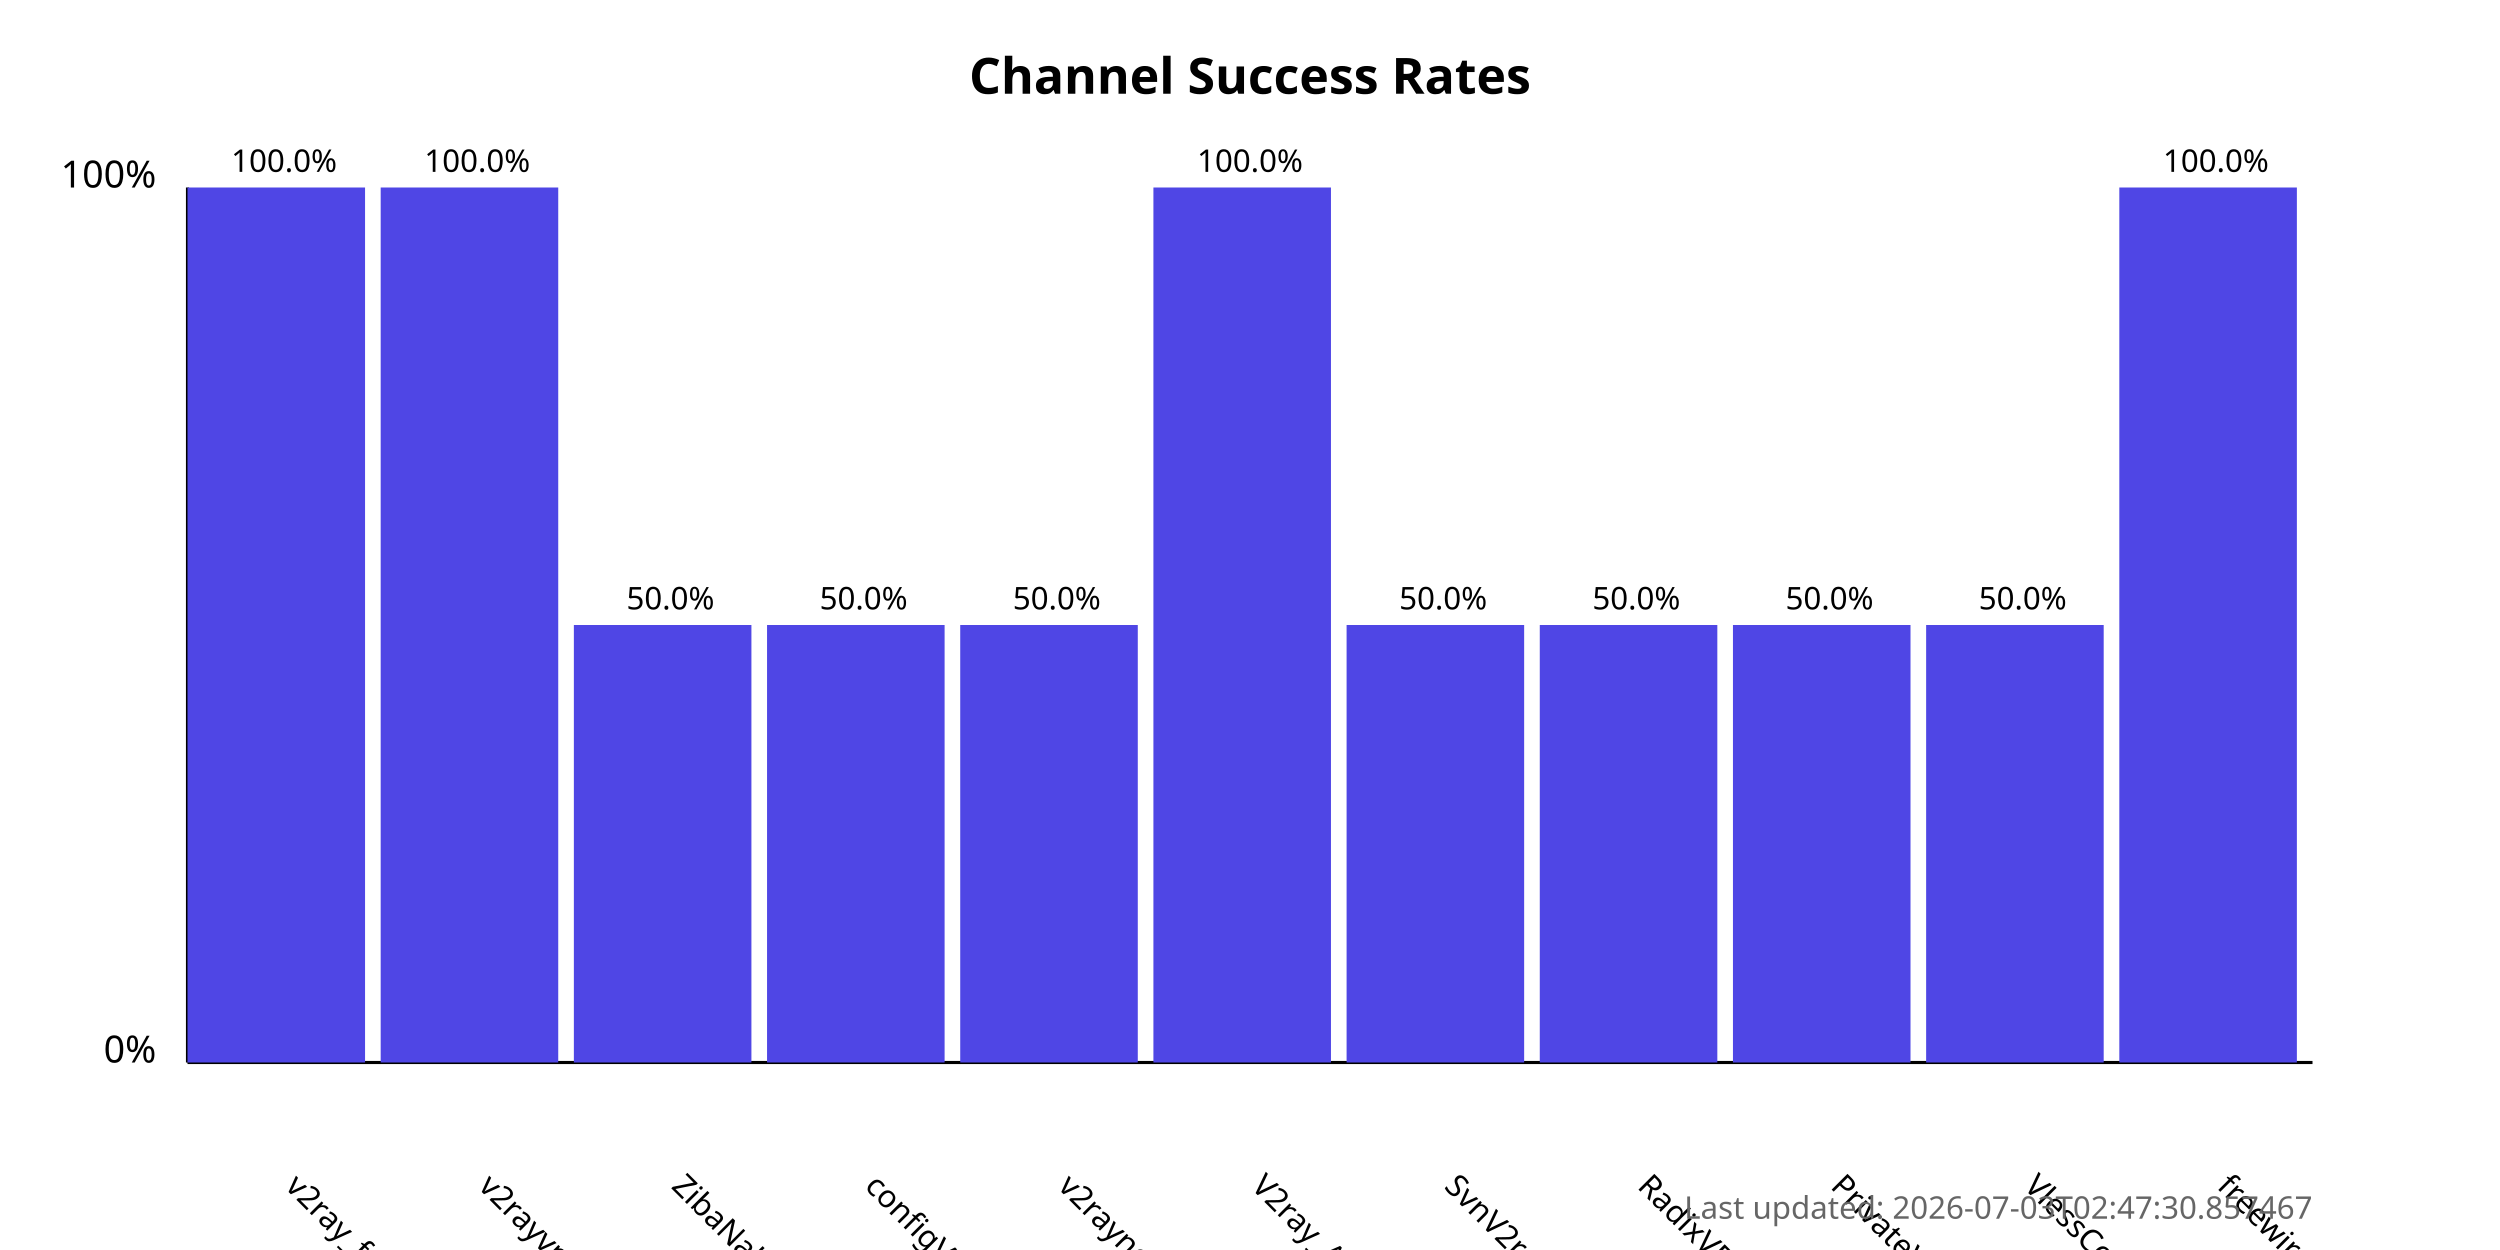
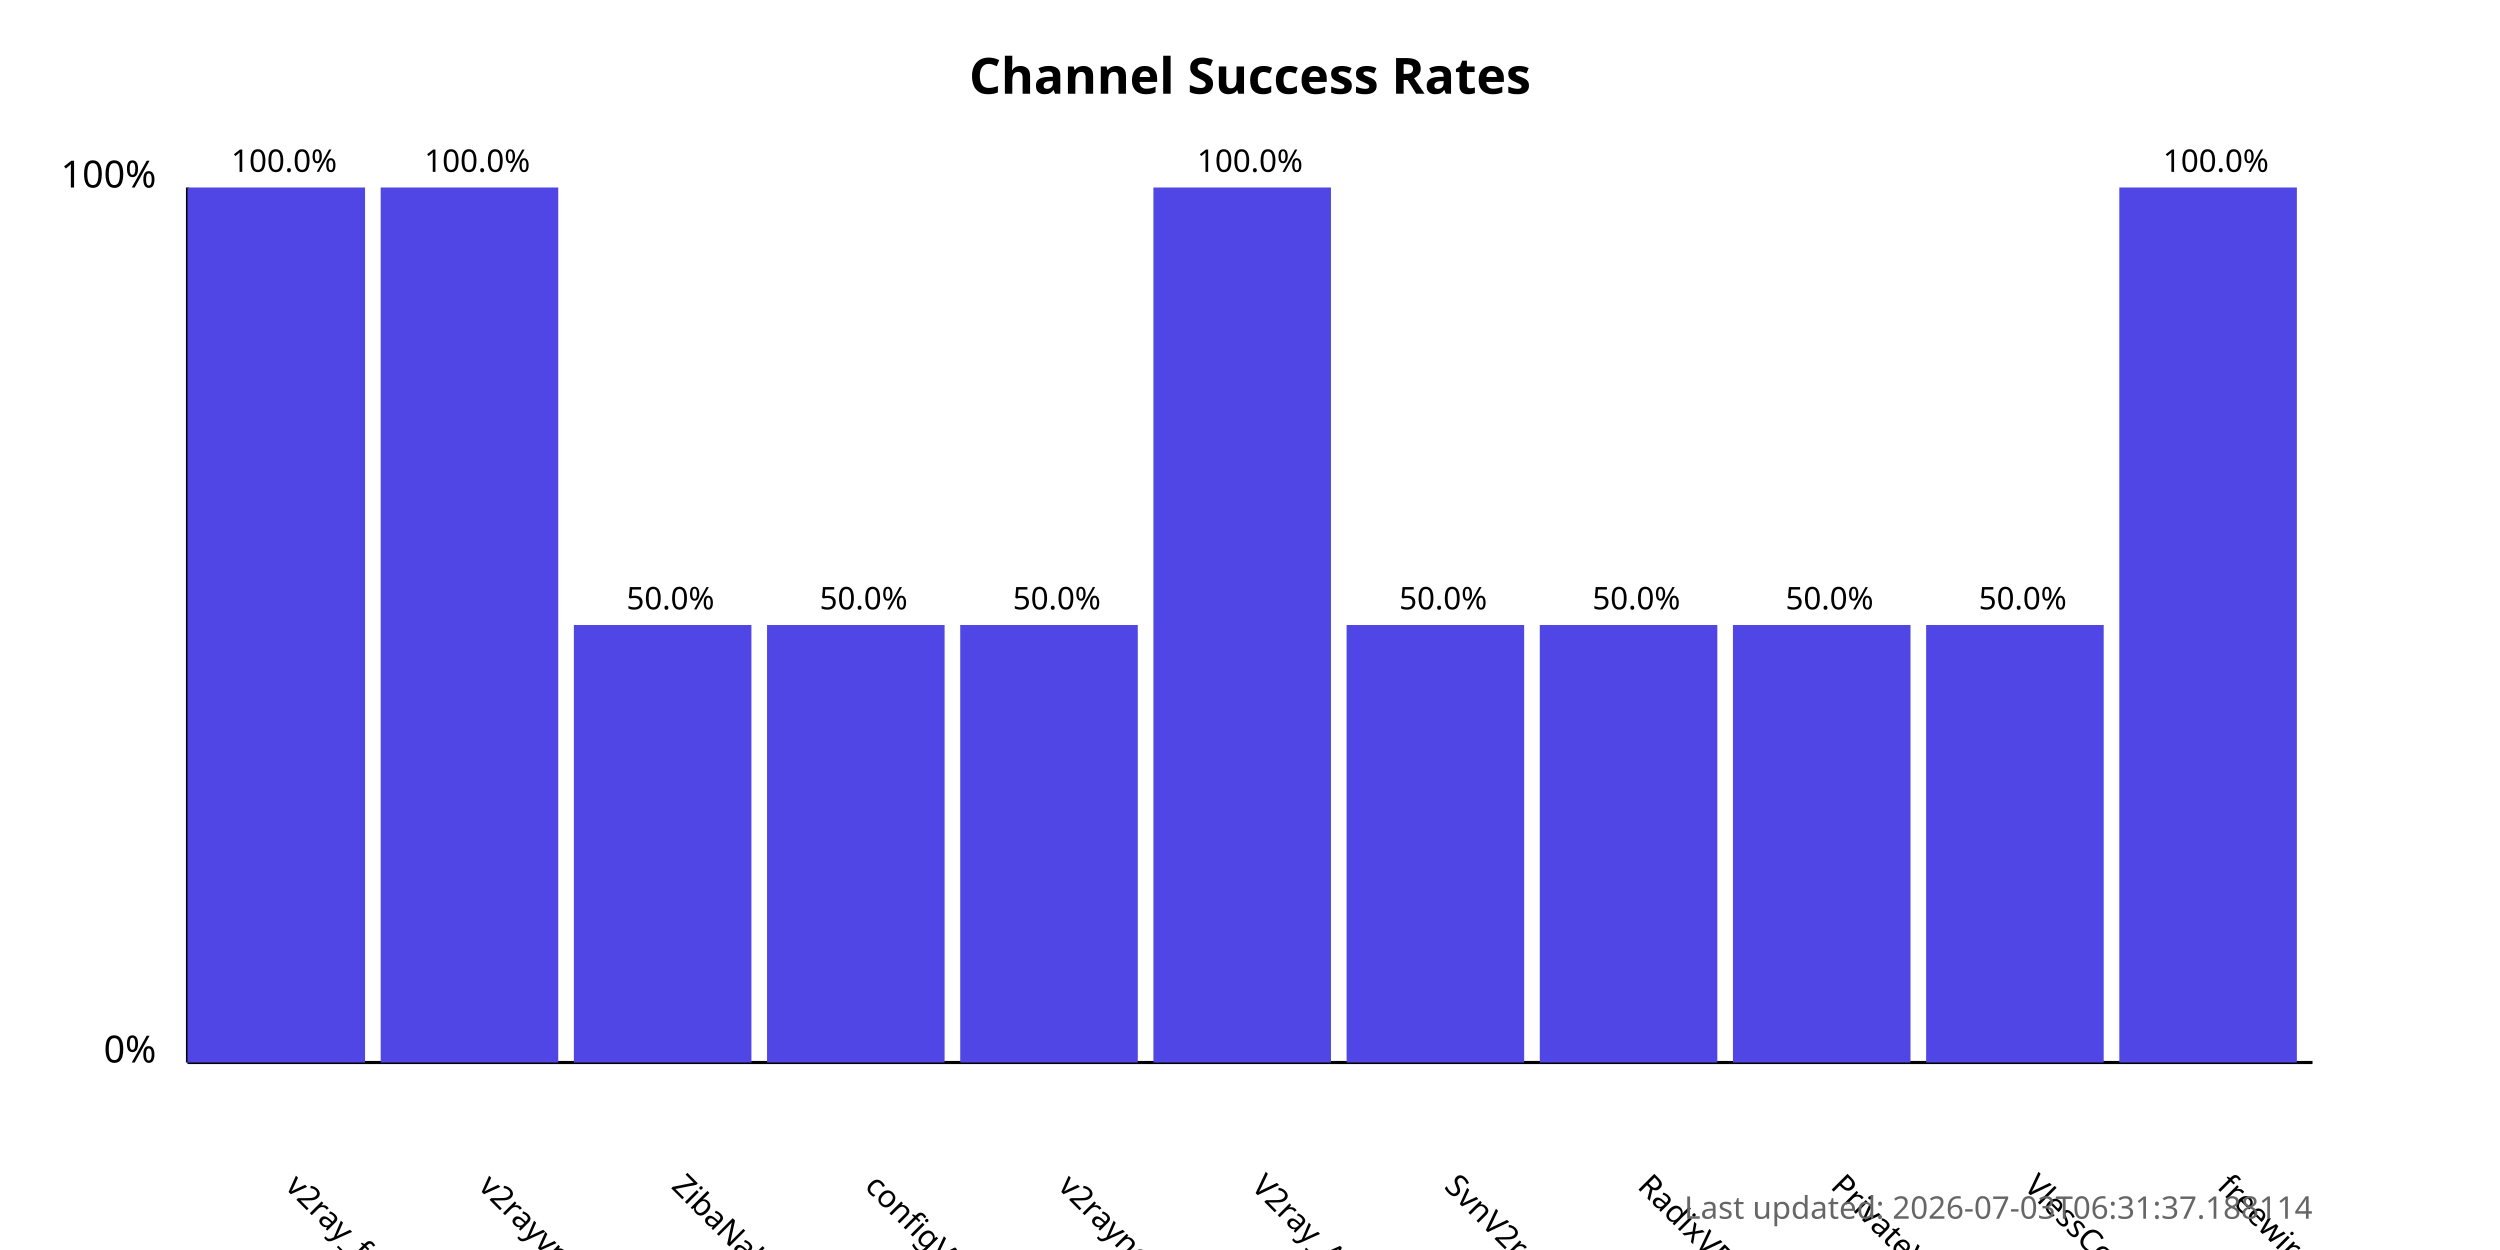
<svg xmlns="http://www.w3.org/2000/svg" width="800" height="400">
  <style>
            .chart-title { font: bold 16px sans-serif; }
            .axis-label { font: 12px sans-serif; }
            .tick-label { font: 10px sans-serif; }
            .bar { fill: #4f46e5; }
            .bar:hover { fill: #6366f1; }
            .timestamp { font: 10px sans-serif; fill: #666; }
        </style>
  <text x="400.0" y="30" text-anchor="middle" class="chart-title">
            Channel Success Rates
        </text>
  <line x1="60" y1="340" x2="60" y2="60" stroke="black" stroke-width="1" />
  <line x1="60" y1="340" x2="740" y2="340" stroke="black" stroke-width="1" />
  <text x="50" y="340" text-anchor="end" class="axis-label">0%</text>
  <text x="50" y="60" text-anchor="end" class="axis-label">100%</text>
  <g>
    <rect x="60" y="60.0" width="56.818" height="280.0" class="bar" />
    <text x="90.909" y="380" transform="rotate(45, 90.90909, 380)" text-anchor="start" class="tick-label">
                v2ray_free_conf
            </text>
    <text x="90.909" y="55.0" text-anchor="middle" class="tick-label">
                100.0%
            </text>
  </g>
  <g>
    <rect x="121.818" y="60.0" width="56.818" height="280.0" class="bar" />
    <text x="152.727" y="380" transform="rotate(45, 152.7273, 380)" text-anchor="start" class="tick-label">
                v2rayvpno
            </text>
    <text x="152.727" y="55.0" text-anchor="middle" class="tick-label">
                100.0%
            </text>
  </g>
  <g>
    <rect x="183.636" y="200.0" width="56.818" height="140.0" class="bar" />
    <text x="214.545" y="380" transform="rotate(45, 214.5455, 380)" text-anchor="start" class="tick-label">
                ZibaNabz
            </text>
    <text x="214.545" y="195.0" text-anchor="middle" class="tick-label">
                50.0%
            </text>
  </g>
  <g>
    <rect x="245.455" y="200.0" width="56.818" height="140.0" class="bar" />
    <text x="276.364" y="380" transform="rotate(45, 276.3636, 380)" text-anchor="start" class="tick-label">
                configV2rayForFree
            </text>
    <text x="276.364" y="195.0" text-anchor="middle" class="tick-label">
                50.0%
            </text>
  </g>
  <g>
    <rect x="307.273" y="200.0" width="56.818" height="140.0" class="bar" />
    <text x="338.182" y="380" transform="rotate(45, 338.1818, 380)" text-anchor="start" class="tick-label">
                v2rayngvpn
            </text>
    <text x="338.182" y="195.0" text-anchor="middle" class="tick-label">
                50.0%
            </text>
  </g>
  <g>
    <rect x="369.091" y="60.0" width="56.818" height="280.0" class="bar" />
    <text x="400.0" y="380" transform="rotate(45, 400.0, 380)" text-anchor="start" class="tick-label">
                V2ray_Alpha
            </text>
    <text x="400.0" y="55.0" text-anchor="middle" class="tick-label">
                100.0%
            </text>
  </g>
  <g>
    <rect x="430.909" y="200.0" width="56.818" height="140.0" class="bar" />
    <text x="461.818" y="380" transform="rotate(45, 461.8182, 380)" text-anchor="start" class="tick-label">
                SvnV2ray
            </text>
    <text x="461.818" y="195.0" text-anchor="middle" class="tick-label">
                50.0%
            </text>
  </g>
  <g>
    <rect x="492.727" y="200.0" width="56.818" height="140.0" class="bar" />
    <text x="523.636" y="380" transform="rotate(45, 523.6364, 380)" text-anchor="start" class="tick-label">
                RadixVPN
            </text>
    <text x="523.636" y="195.0" text-anchor="middle" class="tick-label">
                50.0%
            </text>
  </g>
  <g>
    <rect x="554.545" y="200.0" width="56.818" height="140.0" class="bar" />
    <text x="585.455" y="380" transform="rotate(45, 585.4545, 380)" text-anchor="start" class="tick-label">
                PrivateVPNs
            </text>
    <text x="585.455" y="195.0" text-anchor="middle" class="tick-label">
                50.0%
            </text>
  </g>
  <g>
    <rect x="616.364" y="200.0" width="56.818" height="140.0" class="bar" />
    <text x="647.273" y="380" transform="rotate(45, 647.2727, 380)" text-anchor="start" class="tick-label">
                VlessConfig
            </text>
    <text x="647.273" y="195.0" text-anchor="middle" class="tick-label">
                50.0%
            </text>
  </g>
  <g>
    <rect x="678.182" y="60.0" width="56.818" height="280.0" class="bar" />
    <text x="709.091" y="380" transform="rotate(45, 709.0909, 380)" text-anchor="start" class="tick-label">
                freewireguard
            </text>
    <text x="709.091" y="55.0" text-anchor="middle" class="tick-label">
                100.0%
            </text>
  </g>
  <text x="740" y="390" text-anchor="end" class="timestamp">
-             Last updated: 2026-07-03T02:47:30.857467
+             Last updated: 2026-07-03T06:31:37.188114
        </text>
</svg>
